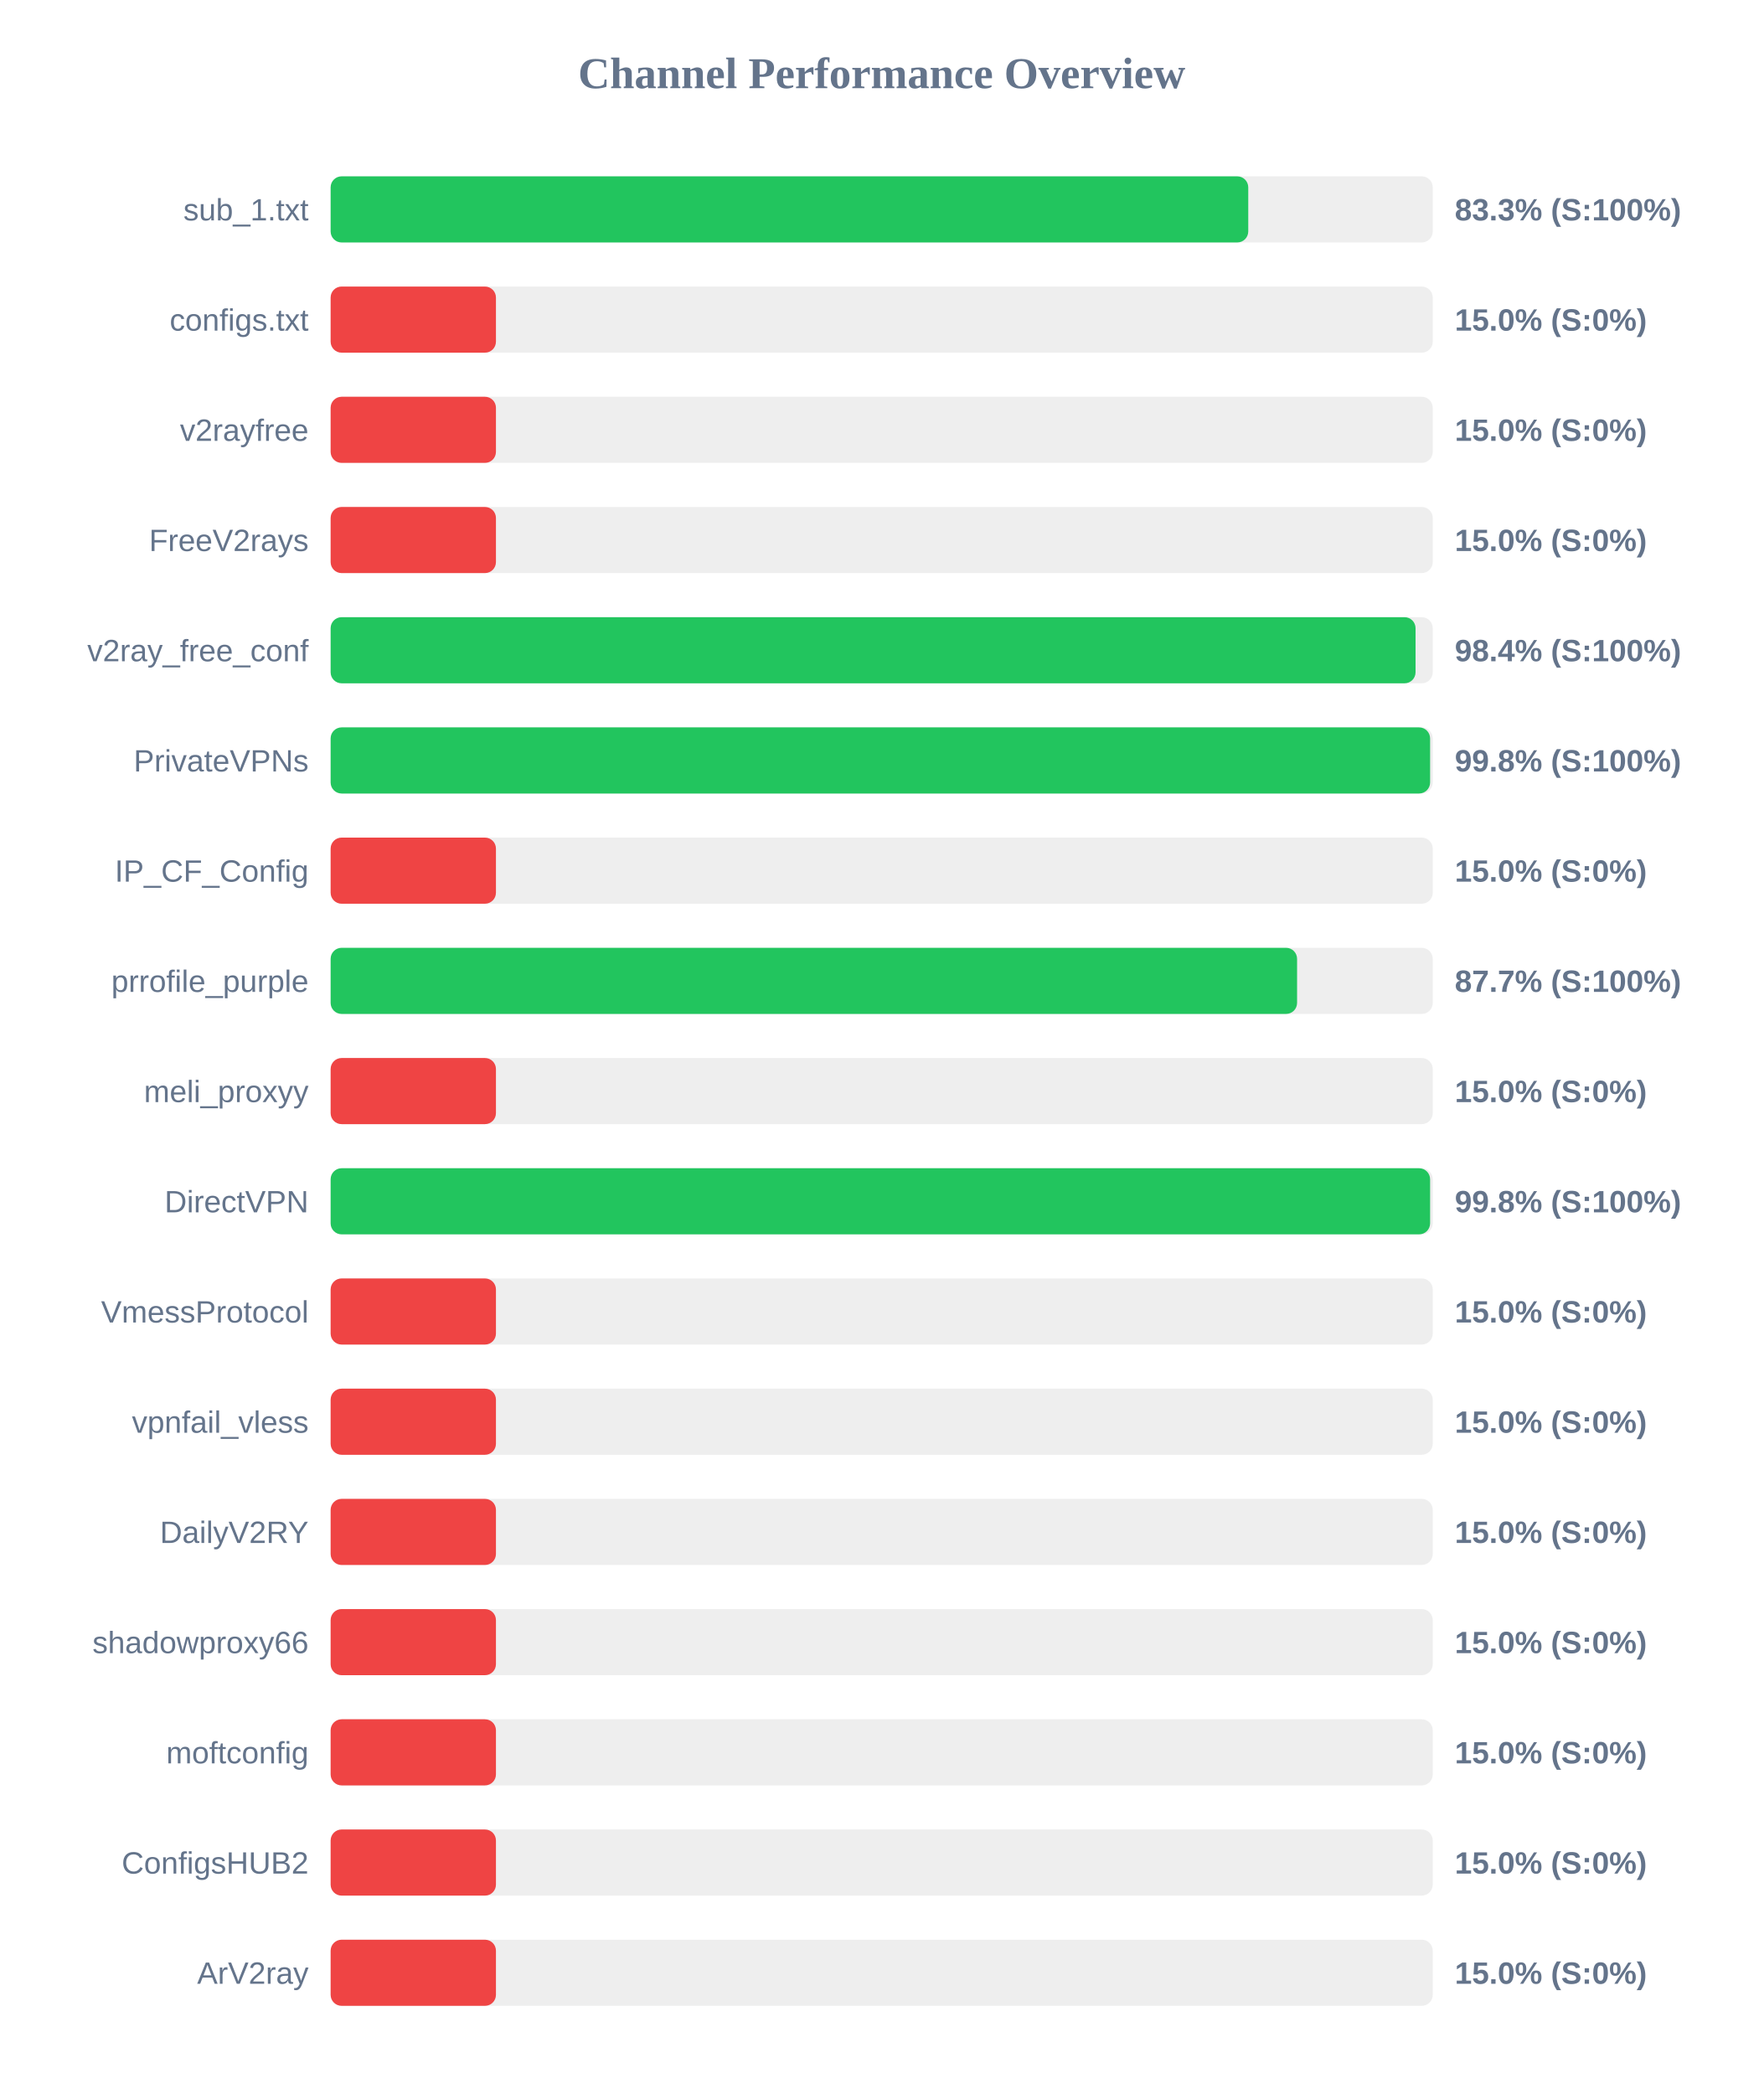
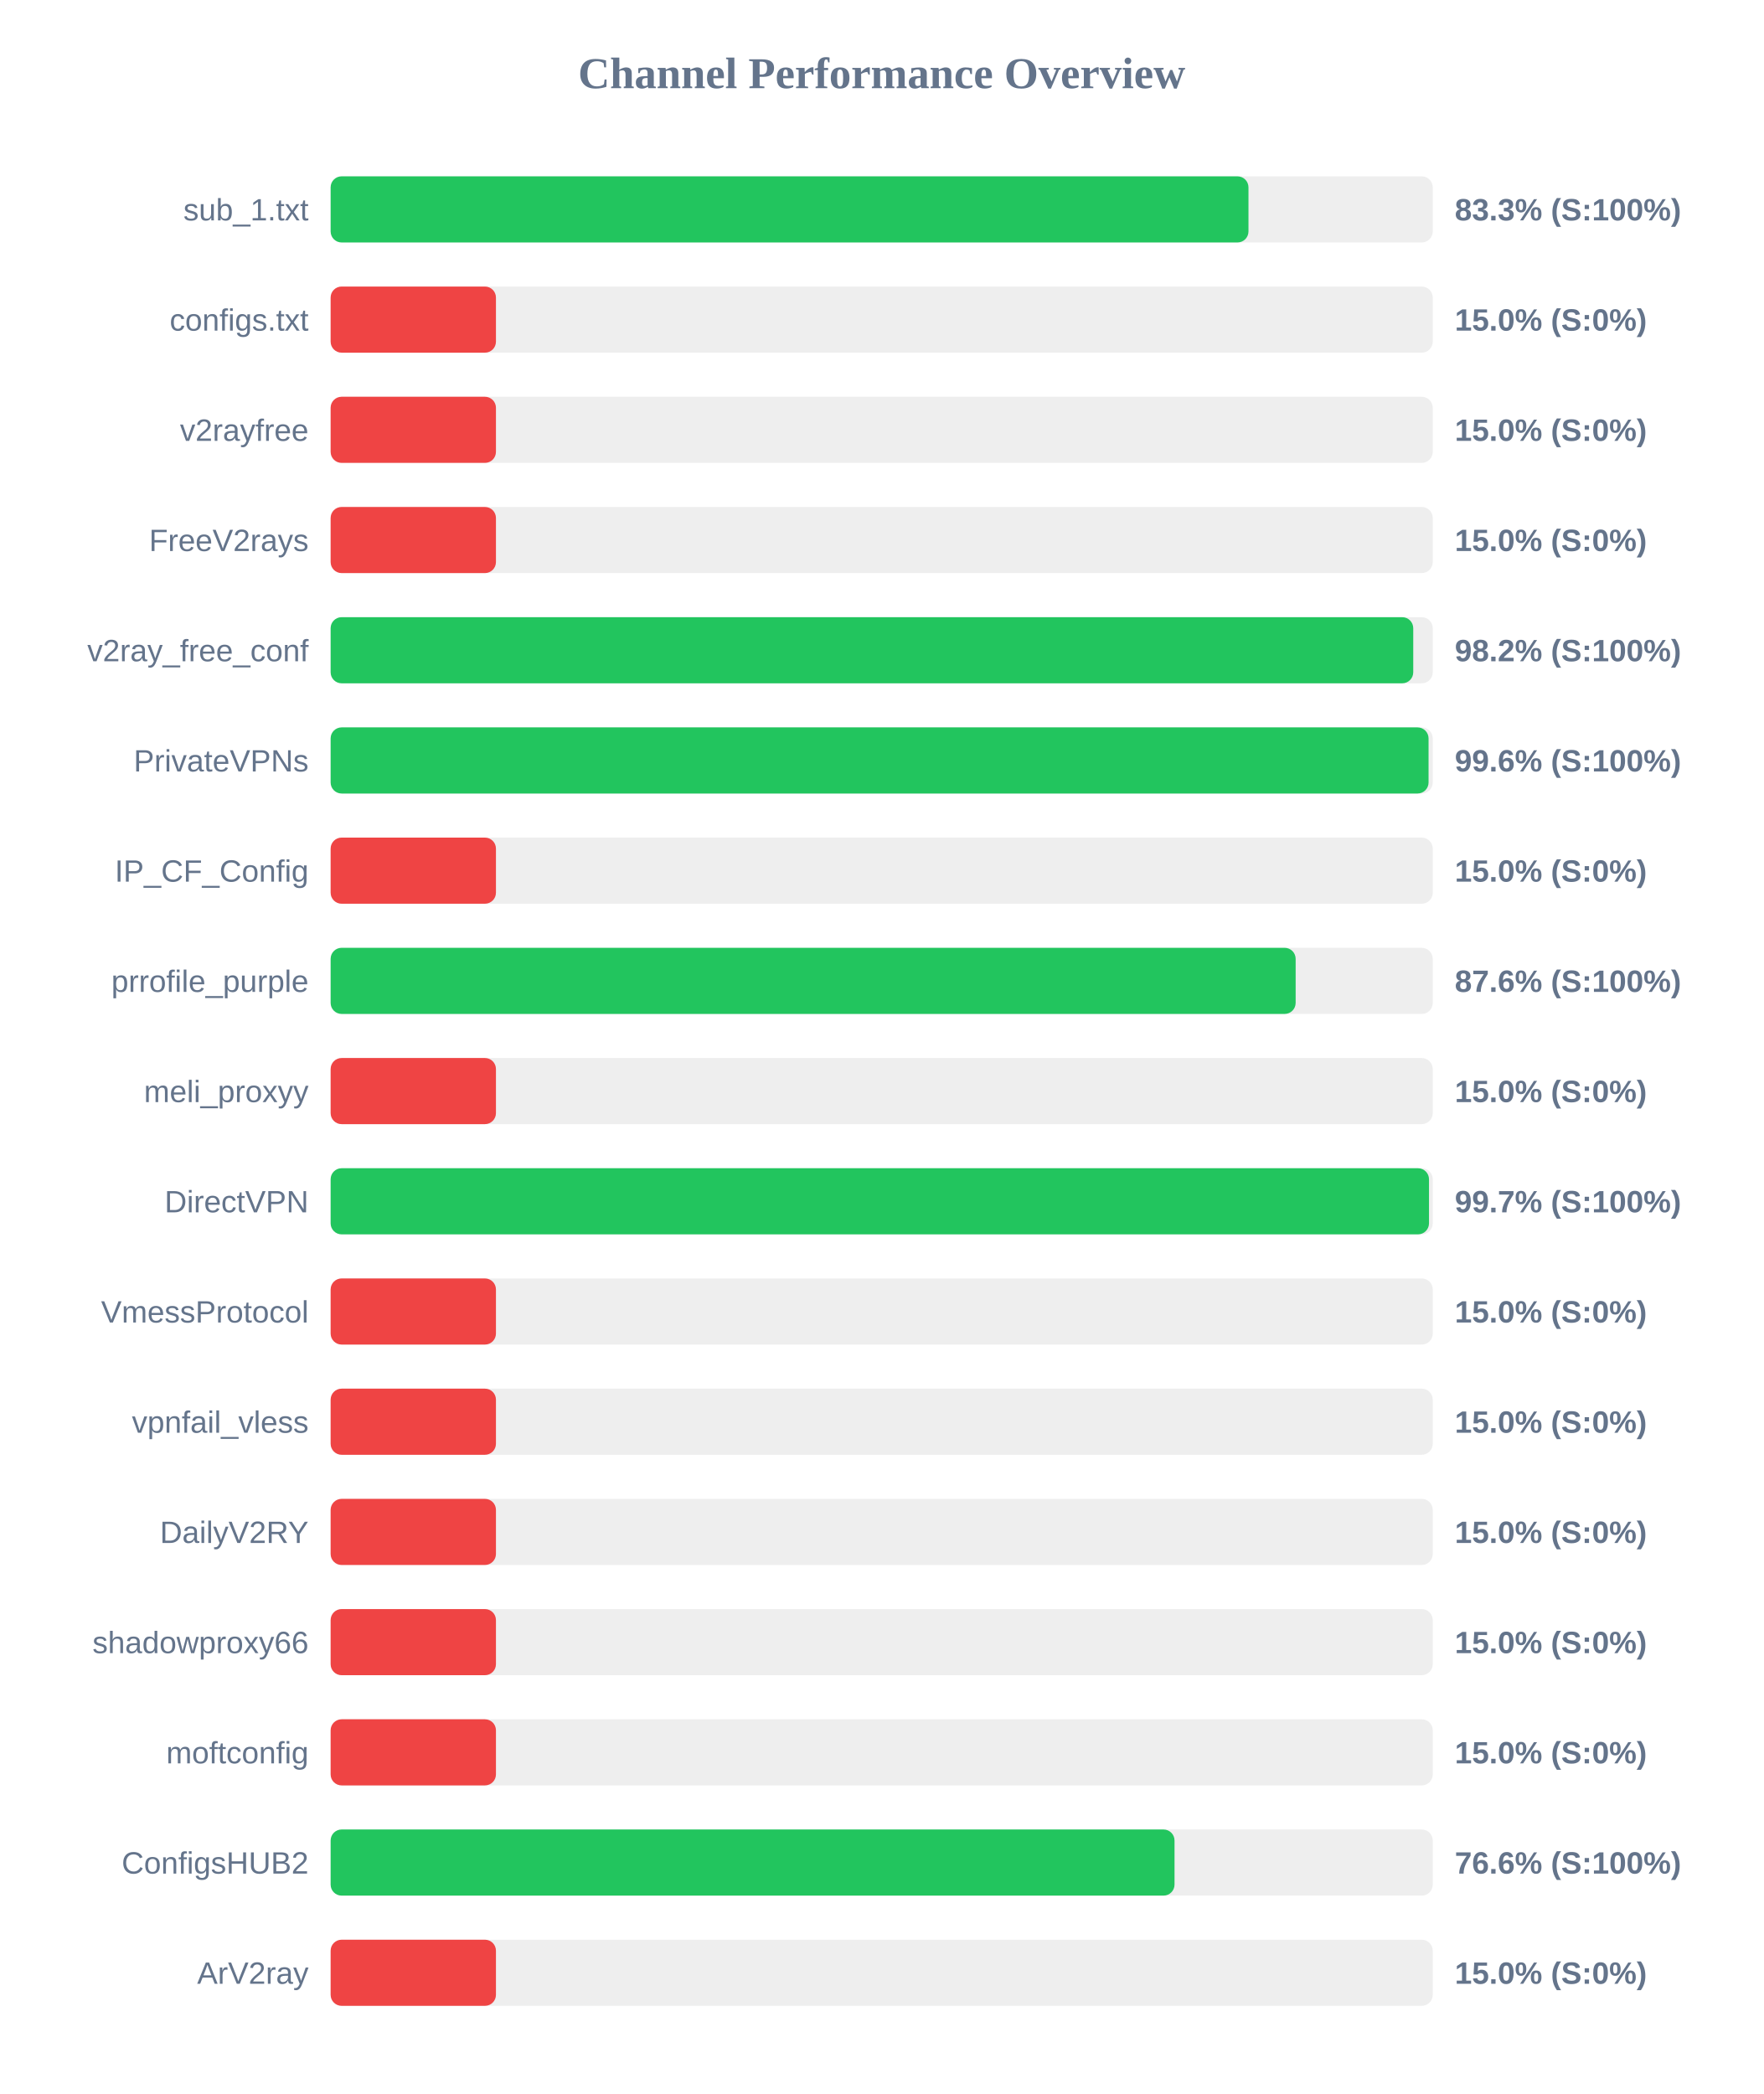
<svg xmlns="http://www.w3.org/2000/svg" width="800" height="950" version="1.1">
  <style>
        .row { font: 14px Arial; fill: #64748b; }
        .score { font: bold 14px Arial; fill: #64748b; }
    </style>
  <text x="400" y="40" text-anchor="middle" font-size="20px" font-weight="bold" fill="#64748b">Channel Performance Overview</text>
  <rect x="150" y="80" width="500" height="30" fill="#eee" rx="5" />
-   <rect x="150" y="80" width="416.3" height="30" fill="#22c55e" rx="5" />
+   <rect x="150" y="80" width="416.4" height="30" fill="#22c55e" rx="5" />
  <text x="140" y="100" text-anchor="end" class="row">sub_1.txt</text>
  <text x="660" y="100" text-anchor="start" class="score">83.3% (S:100%)</text>
  <rect x="150" y="130" width="500" height="30" fill="#eee" rx="5" />
  <rect x="150" y="130" width="75.0" height="30" fill="#ef4444" rx="5" />
  <text x="140" y="150" text-anchor="end" class="row">configs.txt</text>
  <text x="660" y="150" text-anchor="start" class="score">15.0% (S:0%)</text>
  <rect x="150" y="180" width="500" height="30" fill="#eee" rx="5" />
  <rect x="150" y="180" width="75.0" height="30" fill="#ef4444" rx="5" />
  <text x="140" y="200" text-anchor="end" class="row">v2rayfree</text>
  <text x="660" y="200" text-anchor="start" class="score">15.0% (S:0%)</text>
  <rect x="150" y="230" width="500" height="30" fill="#eee" rx="5" />
  <rect x="150" y="230" width="75.0" height="30" fill="#ef4444" rx="5" />
  <text x="140" y="250" text-anchor="end" class="row">FreeV2rays</text>
  <text x="660" y="250" text-anchor="start" class="score">15.0% (S:0%)</text>
  <rect x="150" y="280" width="500" height="30" fill="#eee" rx="5" />
-   <rect x="150" y="280" width="492.2" height="30" fill="#22c55e" rx="5" />
+   <rect x="150" y="280" width="491.15" height="30" fill="#22c55e" rx="5" />
  <text x="140" y="300" text-anchor="end" class="row">v2ray_free_conf</text>
-   <text x="660" y="300" text-anchor="start" class="score">98.4% (S:100%)</text>
+   <text x="660" y="300" text-anchor="start" class="score">98.2% (S:100%)</text>
  <rect x="150" y="330" width="500" height="30" fill="#eee" rx="5" />
-   <rect x="150" y="330" width="498.8" height="30" fill="#22c55e" rx="5" />
+   <rect x="150" y="330" width="498.1" height="30" fill="#22c55e" rx="5" />
  <text x="140" y="350" text-anchor="end" class="row">PrivateVPNs</text>
-   <text x="660" y="350" text-anchor="start" class="score">99.8% (S:100%)</text>
+   <text x="660" y="350" text-anchor="start" class="score">99.6% (S:100%)</text>
  <rect x="150" y="380" width="500" height="30" fill="#eee" rx="5" />
  <rect x="150" y="380" width="75.0" height="30" fill="#ef4444" rx="5" />
  <text x="140" y="400" text-anchor="end" class="row">IP_CF_Config</text>
  <text x="660" y="400" text-anchor="start" class="score">15.0% (S:0%)</text>
  <rect x="150" y="430" width="500" height="30" fill="#eee" rx="5" />
-   <rect x="150" y="430" width="438.45" height="30" fill="#22c55e" rx="5" />
+   <rect x="150" y="430" width="437.8" height="30" fill="#22c55e" rx="5" />
  <text x="140" y="450" text-anchor="end" class="row">prrofile_purple</text>
-   <text x="660" y="450" text-anchor="start" class="score">87.7% (S:100%)</text>
+   <text x="660" y="450" text-anchor="start" class="score">87.6% (S:100%)</text>
  <rect x="150" y="480" width="500" height="30" fill="#eee" rx="5" />
  <rect x="150" y="480" width="75.0" height="30" fill="#ef4444" rx="5" />
  <text x="140" y="500" text-anchor="end" class="row">meli_proxyy</text>
  <text x="660" y="500" text-anchor="start" class="score">15.0% (S:0%)</text>
  <rect x="150" y="530" width="500" height="30" fill="#eee" rx="5" />
-   <rect x="150" y="530" width="498.8" height="30" fill="#22c55e" rx="5" />
+   <rect x="150" y="530" width="498.3" height="30" fill="#22c55e" rx="5" />
  <text x="140" y="550" text-anchor="end" class="row">DirectVPN</text>
-   <text x="660" y="550" text-anchor="start" class="score">99.8% (S:100%)</text>
+   <text x="660" y="550" text-anchor="start" class="score">99.7% (S:100%)</text>
  <rect x="150" y="580" width="500" height="30" fill="#eee" rx="5" />
  <rect x="150" y="580" width="75.0" height="30" fill="#ef4444" rx="5" />
  <text x="140" y="600" text-anchor="end" class="row">VmessProtocol</text>
  <text x="660" y="600" text-anchor="start" class="score">15.0% (S:0%)</text>
  <rect x="150" y="630" width="500" height="30" fill="#eee" rx="5" />
  <rect x="150" y="630" width="75.0" height="30" fill="#ef4444" rx="5" />
  <text x="140" y="650" text-anchor="end" class="row">vpnfail_vless</text>
  <text x="660" y="650" text-anchor="start" class="score">15.0% (S:0%)</text>
  <rect x="150" y="680" width="500" height="30" fill="#eee" rx="5" />
  <rect x="150" y="680" width="75.0" height="30" fill="#ef4444" rx="5" />
  <text x="140" y="700" text-anchor="end" class="row">DailyV2RY</text>
  <text x="660" y="700" text-anchor="start" class="score">15.0% (S:0%)</text>
  <rect x="150" y="730" width="500" height="30" fill="#eee" rx="5" />
  <rect x="150" y="730" width="75.0" height="30" fill="#ef4444" rx="5" />
  <text x="140" y="750" text-anchor="end" class="row">shadowproxy66</text>
  <text x="660" y="750" text-anchor="start" class="score">15.0% (S:0%)</text>
  <rect x="150" y="780" width="500" height="30" fill="#eee" rx="5" />
  <rect x="150" y="780" width="75.0" height="30" fill="#ef4444" rx="5" />
  <text x="140" y="800" text-anchor="end" class="row">moftconfig</text>
  <text x="660" y="800" text-anchor="start" class="score">15.0% (S:0%)</text>
  <rect x="150" y="830" width="500" height="30" fill="#eee" rx="5" />
-   <rect x="150" y="830" width="75.0" height="30" fill="#ef4444" rx="5" />
+   <rect x="150" y="830" width="382.85" height="30" fill="#22c55e" rx="5" />
  <text x="140" y="850" text-anchor="end" class="row">ConfigsHUB2</text>
-   <text x="660" y="850" text-anchor="start" class="score">15.0% (S:0%)</text>
+   <text x="660" y="850" text-anchor="start" class="score">76.6% (S:100%)</text>
  <rect x="150" y="880" width="500" height="30" fill="#eee" rx="5" />
  <rect x="150" y="880" width="75.0" height="30" fill="#ef4444" rx="5" />
  <text x="140" y="900" text-anchor="end" class="row">ArV2ray</text>
  <text x="660" y="900" text-anchor="start" class="score">15.0% (S:0%)</text>
</svg>
